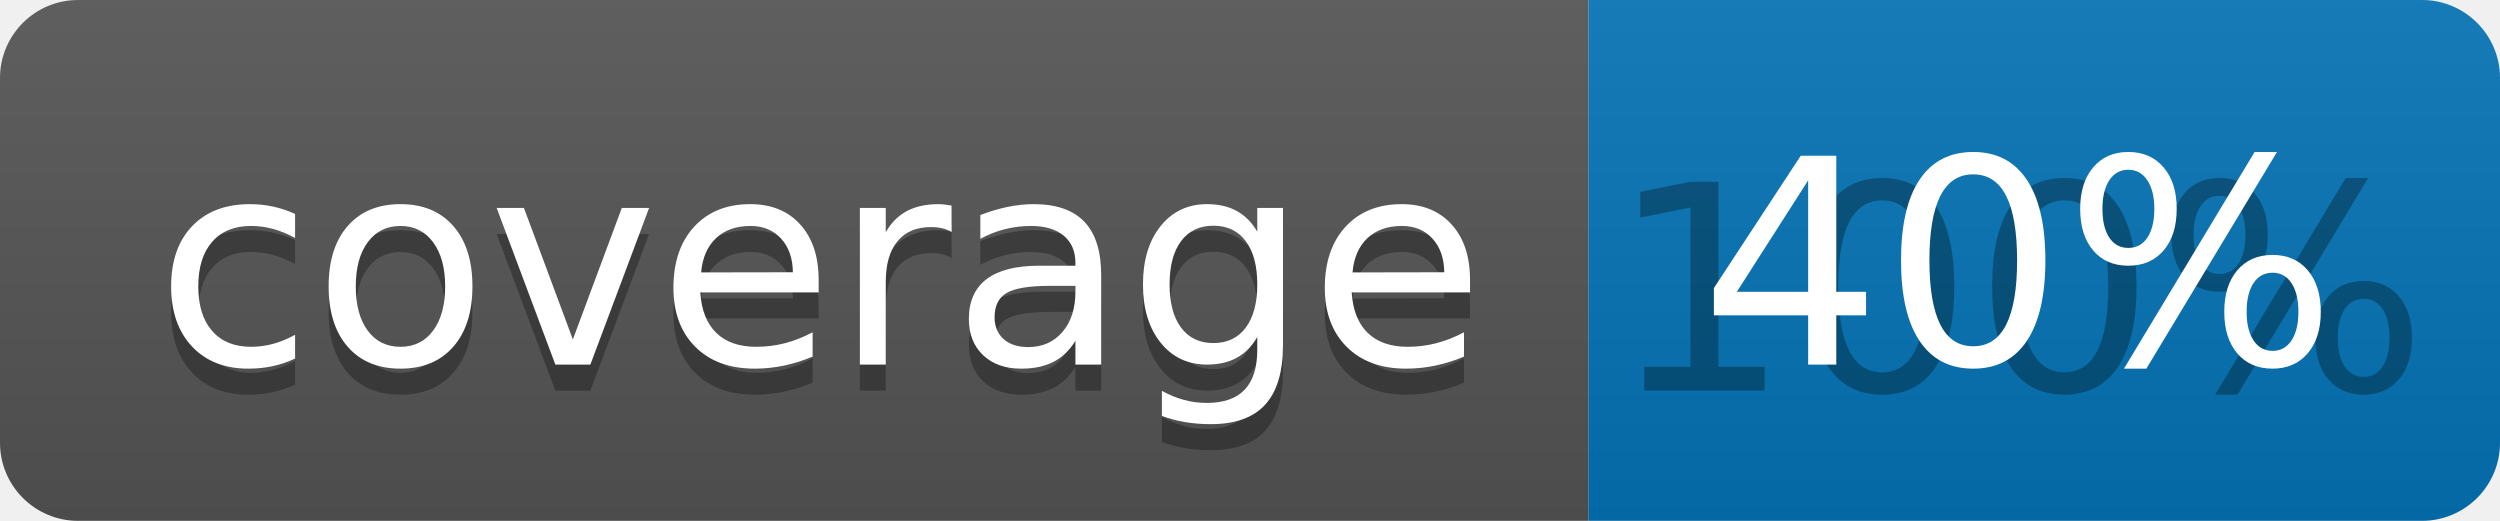
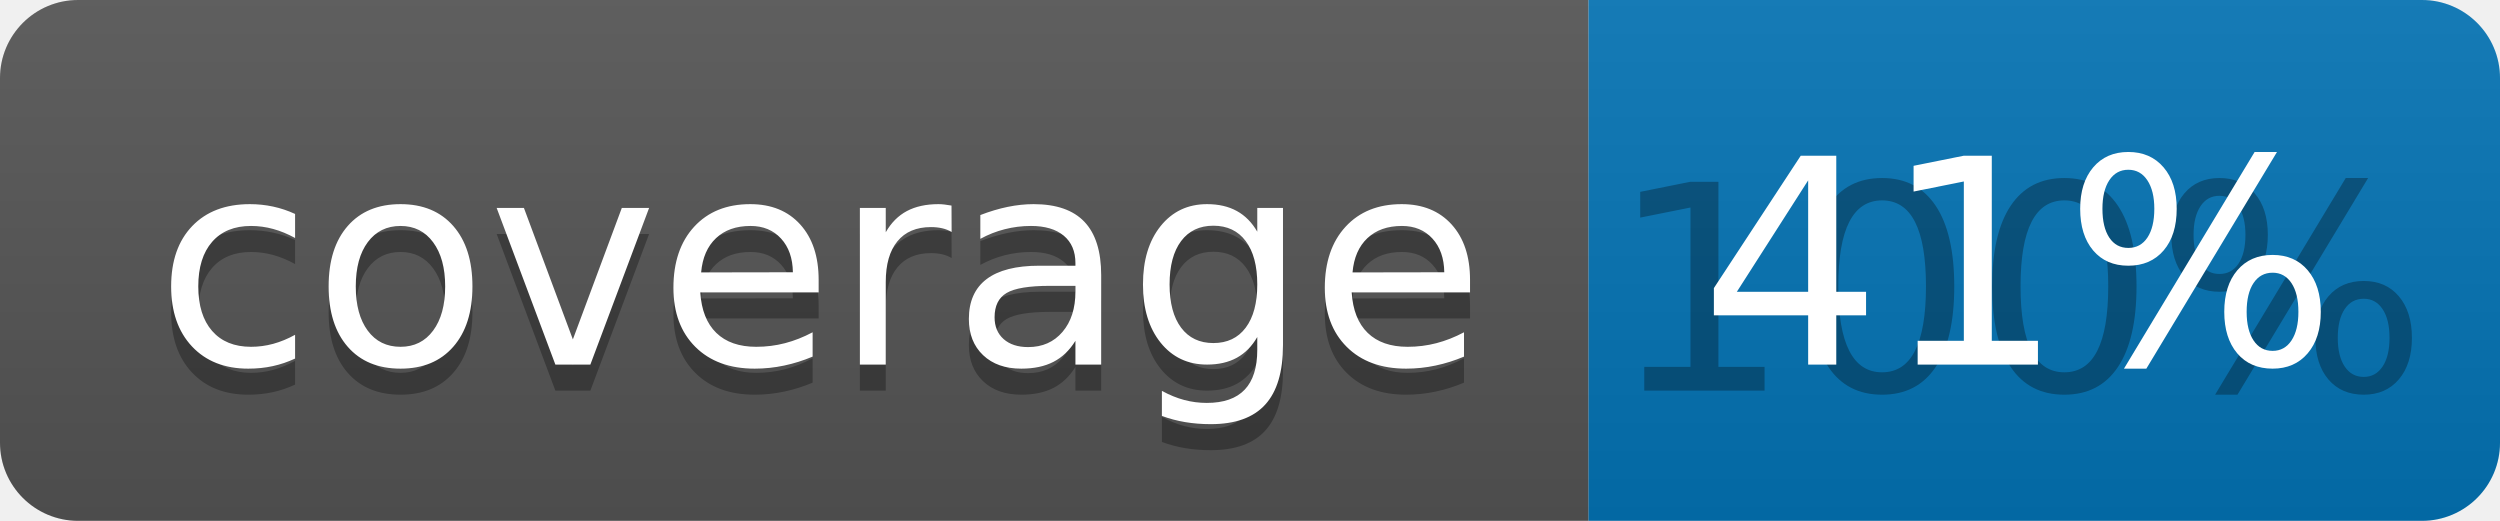
<svg xmlns="http://www.w3.org/2000/svg" width="96" height="20">
  <linearGradient id="b" x2="0" y2="100%">
    <stop offset="0" stop-color="#bbb" stop-opacity=".1" />
    <stop offset="1" stop-opacity=".1" />
  </linearGradient>
  <clipPath id="a">
    <rect width="96" height="20" rx="3" fill="#fff" />
  </clipPath>
  <g clip-path="url(#a)">
    <path fill="#555" d="M0 0h61v20H0z" />
    <path fill="#0374B5" d="M61 0h35v20H61z" />
    <path fill="url(#b)" d="M0 0h96v20H0z" />
  </g>
  <g fill="#fff" text-anchor="middle" font-family="DejaVu Sans,Verdana,Geneva,sans-serif" font-size="110">
    <text x="315" y="150" fill="#010101" fill-opacity=".3" transform="scale(.1)" textLength="510">coverage</text>
    <text x="315" y="140" transform="scale(.1)" textLength="510">coverage</text>
    <text x="775" y="150" fill="#010101" fill-opacity=".3" transform="scale(.1)" textLength="250">100%</text>
-     <text x="775" y="140" transform="scale(.1)" textLength="250">40%</text>
+     <text x="775" y="140" transform="scale(.1)" textLength="250">41%</text>
  </g>
</svg>
